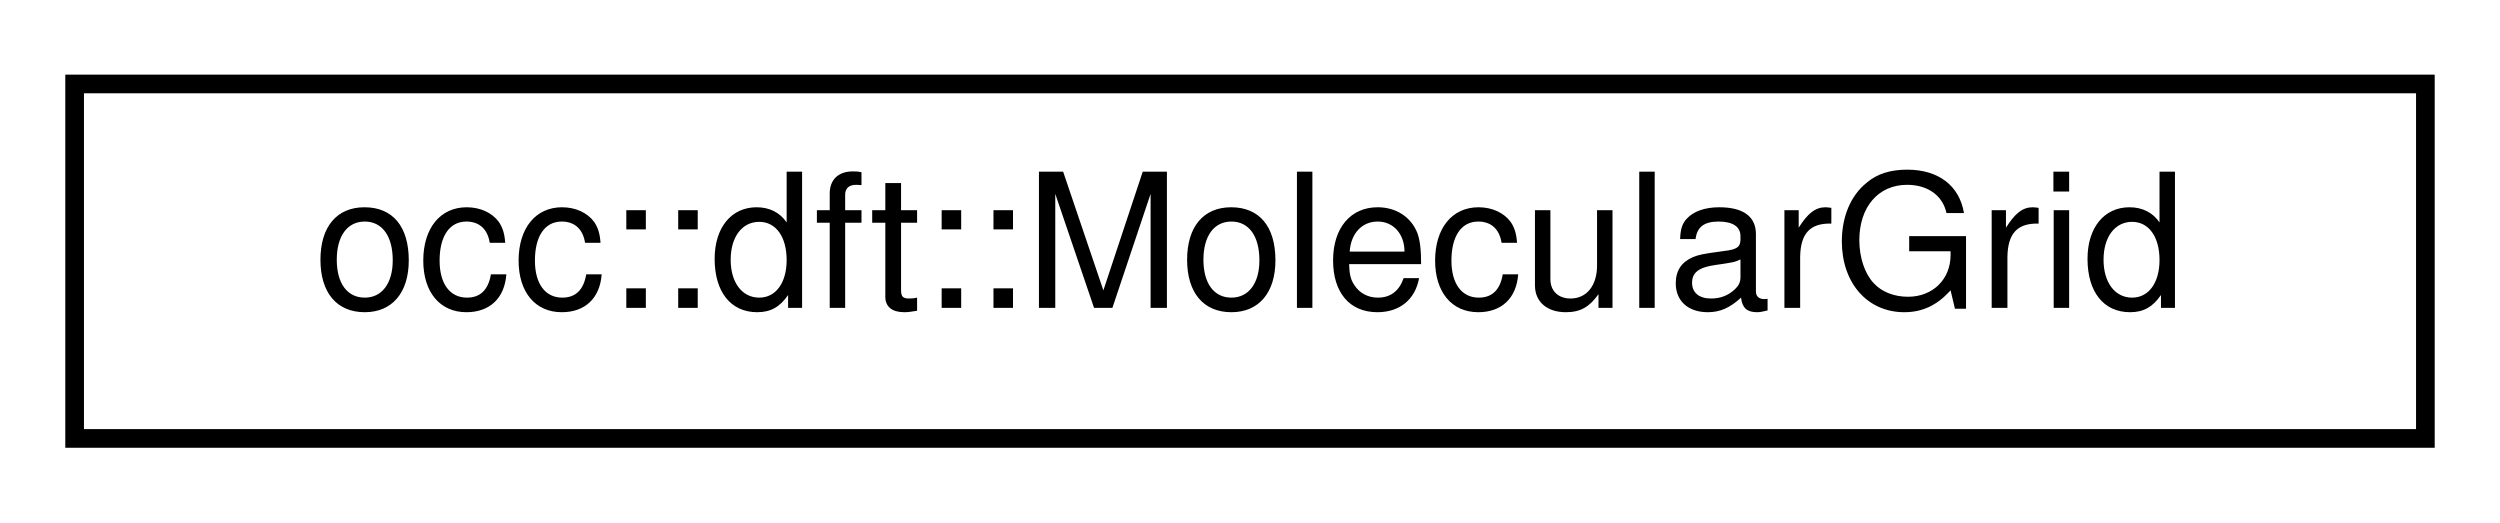
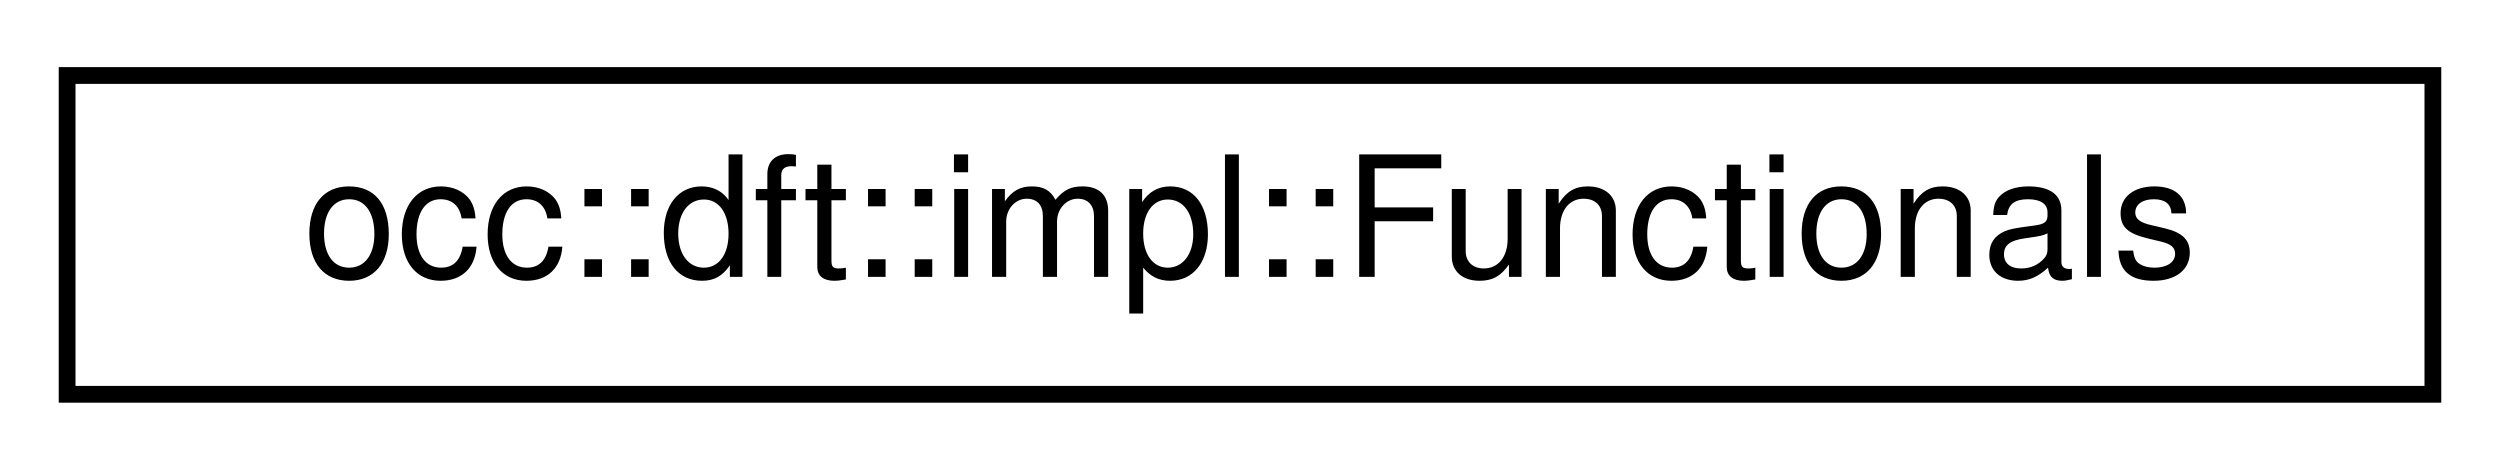
- <svg xmlns="http://www.w3.org/2000/svg" xmlns:xlink="http://www.w3.org/1999/xlink" width="134pt" height="28pt" viewBox="0.00 0.00 134.00 28.00">
+ <svg xmlns="http://www.w3.org/2000/svg" xmlns:xlink="http://www.w3.org/1999/xlink" width="149pt" height="28pt" viewBox="0.00 0.00 149.00 28.00">
  <g id="graph0" class="graph" transform="scale(1 1) rotate(0) translate(4 24)">
    <g id="node1" class="node">
      <g id="a_node1">
-         <a xlink:href="classocc_1_1dft_1_1MolecularGrid.html" target="_top" xlink:title=" ">
-           <polygon fill="none" stroke="black" points="0,-0.5 0,-19.5 126,-19.5 126,-0.5 0,-0.5" />
-           <text text-anchor="middle" x="63" y="-7.5" font-family="Helvetica,sans-Serif" font-size="10.00">occ::dft::MolecularGrid</text>
+         <a xlink:href="structocc_1_1dft_1_1impl_1_1Functionals.html" target="_top" xlink:title=" ">
+           <polygon fill="none" stroke="black" points="0,-0.5 0,-19.5 141,-19.5 141,-0.5 0,-0.5" />
+           <text text-anchor="middle" x="70.5" y="-7.5" font-family="Helvetica,sans-Serif" font-size="10.00">occ::dft::impl::Functionals</text>
        </a>
      </g>
    </g>
  </g>
</svg>
